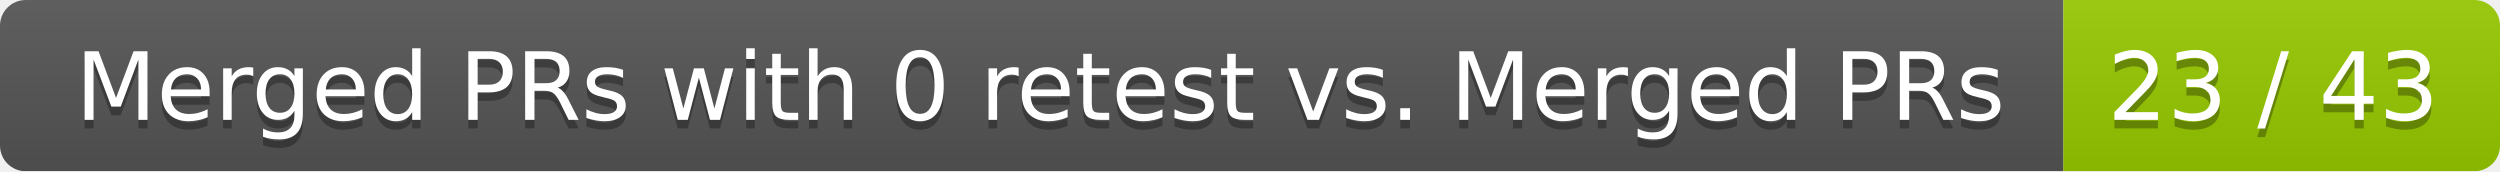
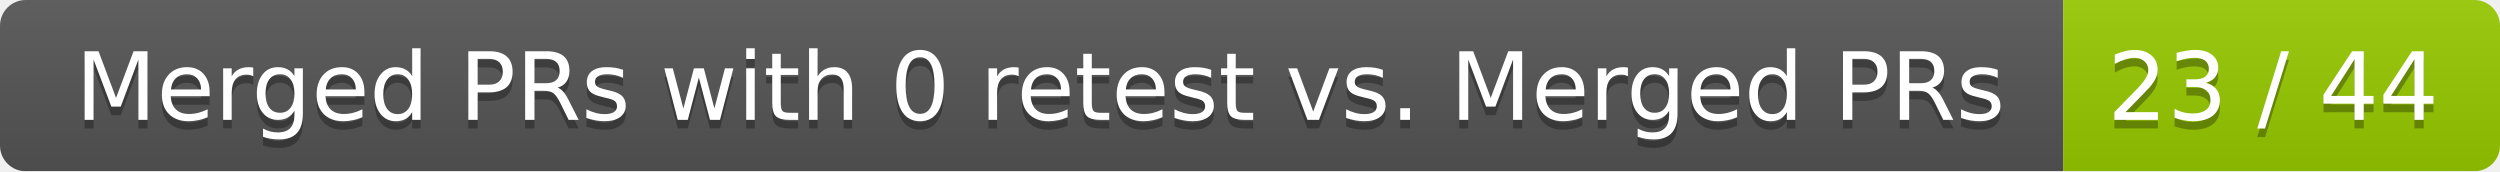
<svg xmlns="http://www.w3.org/2000/svg" width="292" height="20">
  <linearGradient id="smooth" x2="0" y2="100%">
    <stop offset="0" stop-color="#bbb" stop-opacity=".1" />
    <stop offset="1" stop-opacity=".1" />
  </linearGradient>
  <mask id="round">
    <rect width="292" height="20" rx="3" fill="#fff" />
  </mask>
  <g mask="url(#round)">
    <rect width="241" height="20" fill="#555" />
    <rect x="241" width="51" height="20" fill="#97ca00" />
    <rect width="292" height="20" fill="url(#smooth)" />
  </g>
  <g fill="#fff" text-anchor="middle" font-family="DejaVu Sans,Verdana,Geneva,sans-serif" font-size="11">
    <text x="121.5" y="15" fill="#010101" fill-opacity=".3">Merged PRs with 0 retest vs. Merged PRs</text>
    <text x="121.5" y="14">Merged PRs with 0 retest vs. Merged PRs</text>
-     <text x="265.5" y="15" fill="#010101" fill-opacity=".3">23 / 43</text>
-     <text x="265.5" y="14">23 / 43</text>
+     <text x="265.5" y="15" fill="#010101" fill-opacity=".3">23 / 44</text>
+     <text x="265.5" y="14">23 / 44</text>
  </g>
</svg>
